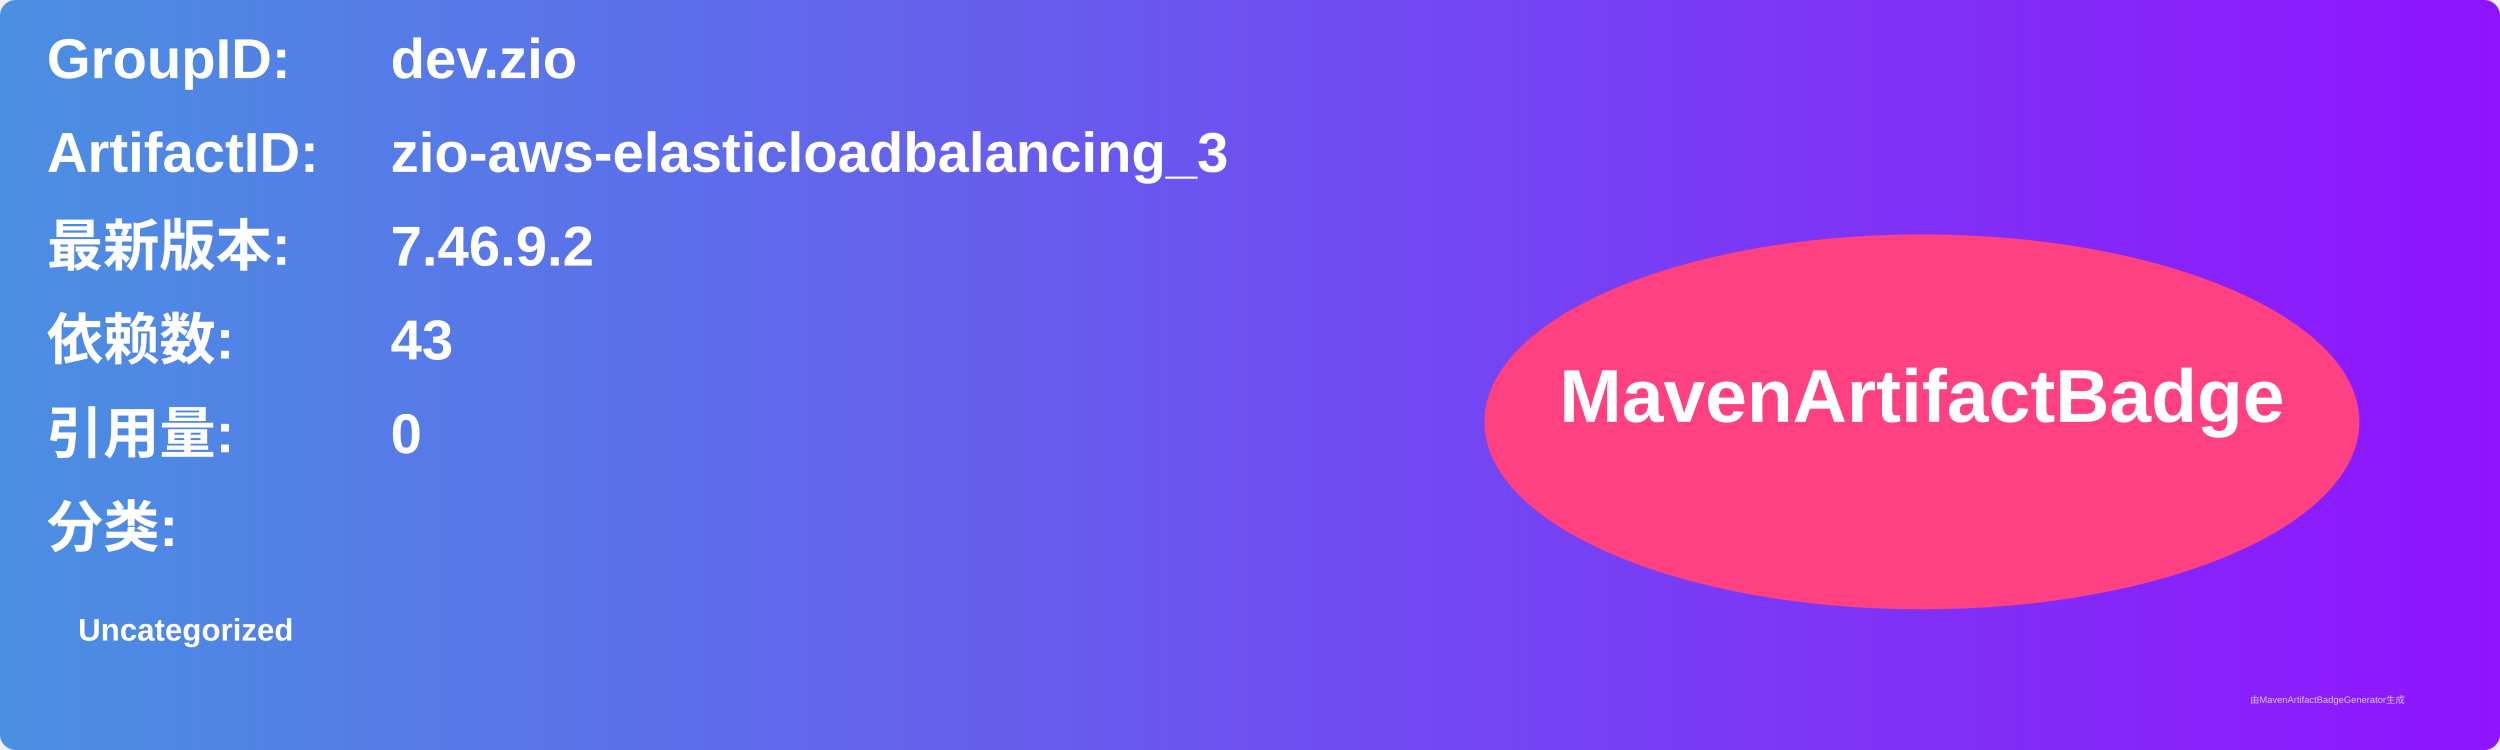
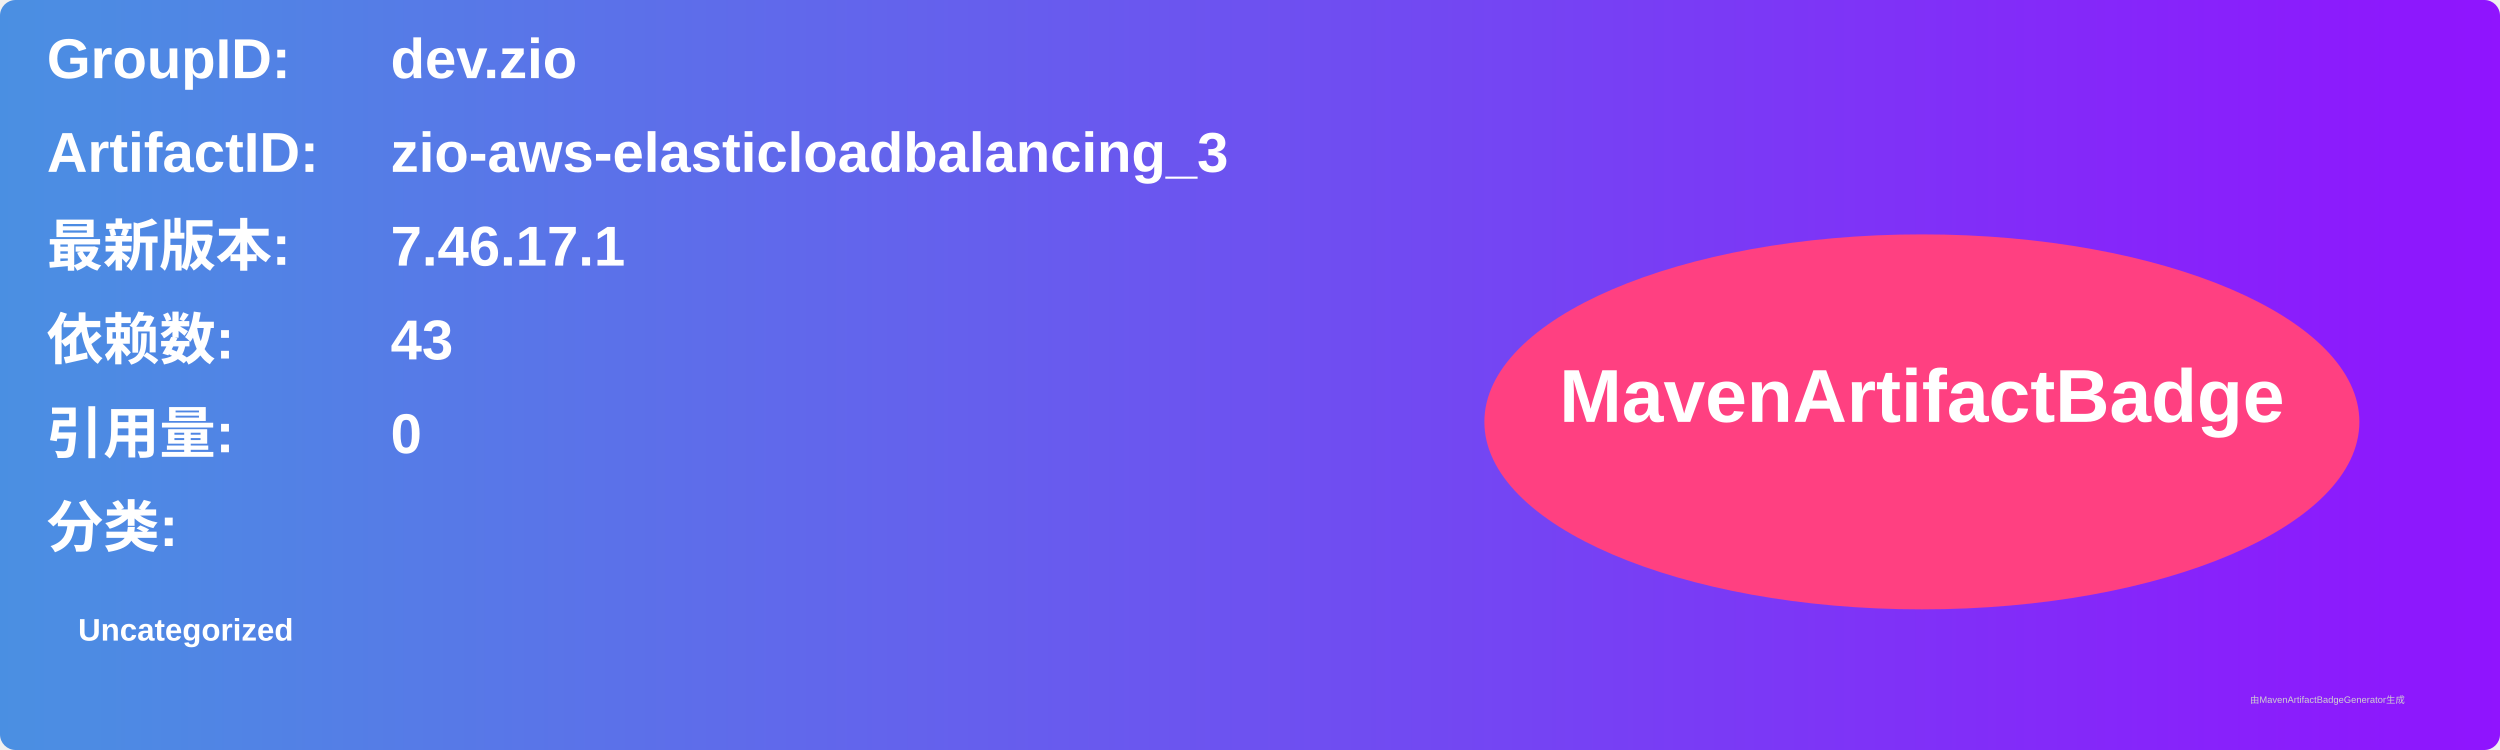
<svg xmlns="http://www.w3.org/2000/svg" width="800" height="240" viewBox="0 0 800 240">
  <linearGradient id="grad" x1="0%" y1="0%" x2="100%" y2="0%">
    <stop offset="0%" stop-color="#4a90e2" />
    <stop offset="100%" stop-color="#9013fe" />
  </linearGradient>
  <rect width="100%" height="100%" rx="5" ry="5" fill="url(#grad)" />
  <g transform="translate(15, 15)">
    <text x="0" y="10" font-family="Arial" font-size="18" fill="white" font-weight="bold" width="260">GroupID:</text>
    <text x="110" y="10" font-family="Arial" font-size="18" fill="white" font-weight="bold" width="460">dev.zio</text>
    <text x="0" y="40" font-family="Arial" font-size="18" fill="white" font-weight="bold" width="260">ArtifactID:</text>
    <text x="110" y="40" font-family="Arial" font-size="18" fill="white" font-weight="bold" width="460">zio-aws-elasticloadbalancing_3</text>
    <text x="0" y="70" font-family="Arial" font-size="18" fill="white" font-weight="bold">最新版本:</text>
    <text x="110" y="70" font-family="Arial" font-size="18" fill="white" font-weight="bold">
-       <tspan font-weight="bold">7.46.9.2</tspan>
+       <tspan font-weight="bold">7.46.17.1</tspan>
    </text>
    <text x="0" y="100" font-family="Arial" font-size="18" fill="white" font-weight="bold">依赖数: </text>
    <text x="110" y="100" font-family="Arial" font-size="18" fill="white">
      <tspan font-weight="bold">43</tspan>
    </text>
    <text x="0" y="130" font-family="Arial" font-size="18" fill="white" font-weight="bold">引用量: </text>
    <text x="110" y="130" font-family="Arial" font-size="18" fill="white">
      <tspan font-weight="bold">0</tspan>
    </text>
    <text x="0" y="160" font-family="Arial" font-size="18" fill="white" font-weight="bold">分类:</text>
    <text x="10" y="190" font-family="Arial" font-size="10" fill="white">
      <tspan font-weight="bold">Uncategorized</tspan>
    </text>
    <ellipse cx="600" cy="120" rx="140" ry="60" fill="#ff4081" />
    <text x="600" y="120" text-anchor="middle" font-family="Arial" font-size="24" fill="white" font-weight="bold">MavenArtifactBadge</text>
  </g>
  <text x="720" y="225" font-family="Arial" font-size="3" fill="#d0d0d0">由MavenArtifactBadgeGenerator生成</text>
</svg>
